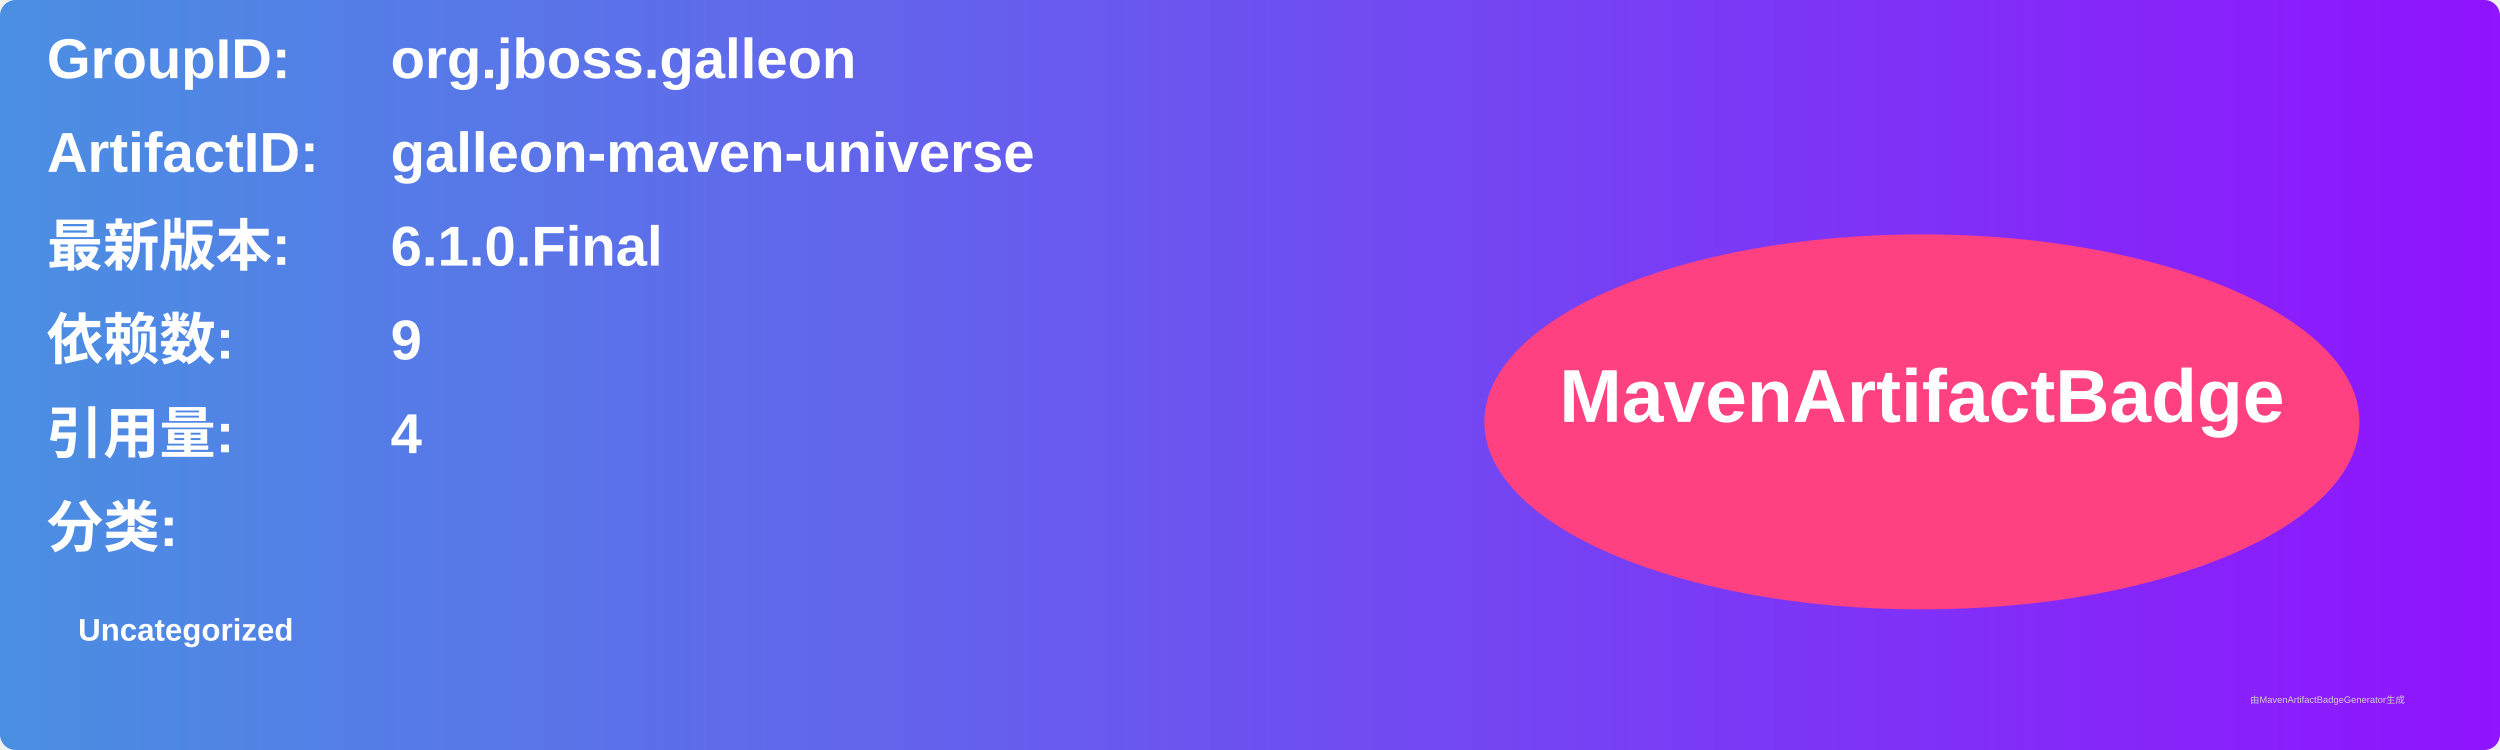
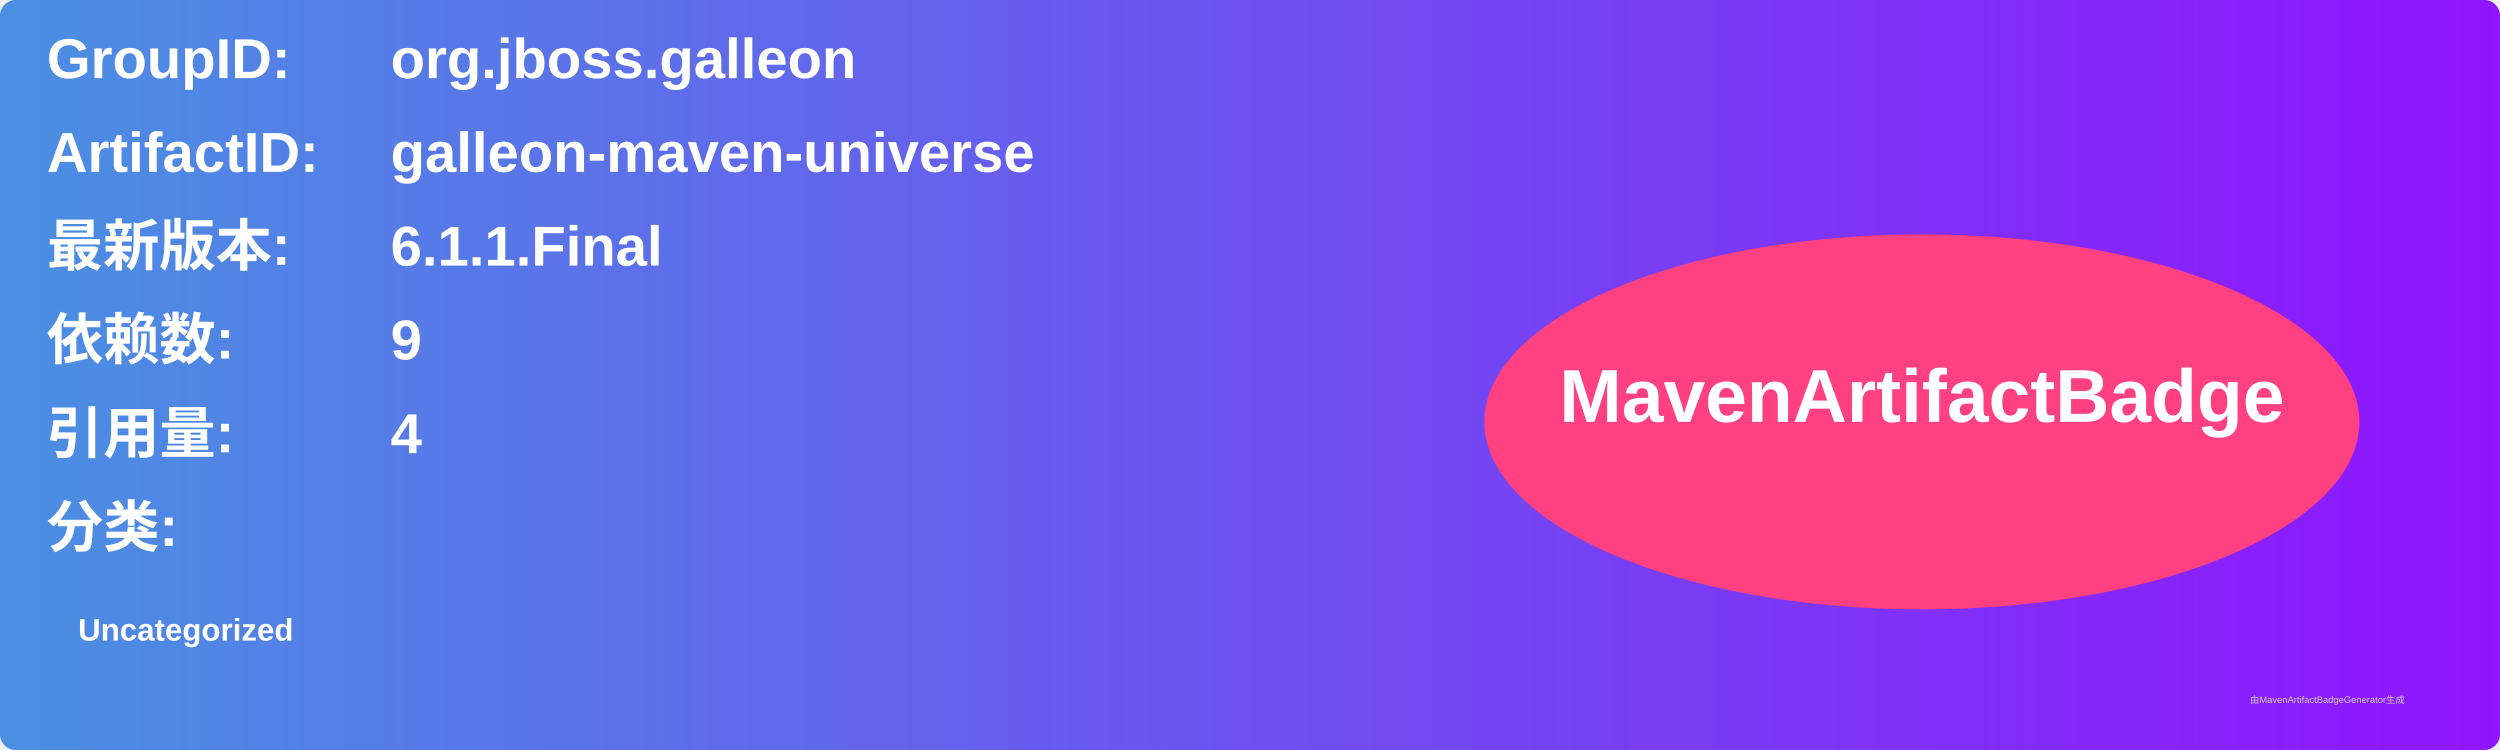
<svg xmlns="http://www.w3.org/2000/svg" width="800" height="240" viewBox="0 0 800 240">
  <linearGradient id="grad" x1="0%" y1="0%" x2="100%" y2="0%">
    <stop offset="0%" stop-color="#4a90e2" />
    <stop offset="100%" stop-color="#9013fe" />
  </linearGradient>
  <rect width="100%" height="100%" rx="5" ry="5" fill="url(#grad)" />
  <g transform="translate(15, 15)">
    <text x="0" y="10" font-family="Arial" font-size="18" fill="white" font-weight="bold" width="260">GroupID:</text>
    <text x="110" y="10" font-family="Arial" font-size="18" fill="white" font-weight="bold" width="460">org.jboss.galleon</text>
    <text x="0" y="40" font-family="Arial" font-size="18" fill="white" font-weight="bold" width="260">ArtifactID:</text>
    <text x="110" y="40" font-family="Arial" font-size="18" fill="white" font-weight="bold" width="460">galleon-maven-universe</text>
    <text x="0" y="70" font-family="Arial" font-size="18" fill="white" font-weight="bold">最新版本:</text>
    <text x="110" y="70" font-family="Arial" font-size="18" fill="white" font-weight="bold">
-       <tspan font-weight="bold">6.1.0.Final</tspan>
+       <tspan font-weight="bold">6.1.1.Final</tspan>
    </text>
    <text x="0" y="100" font-family="Arial" font-size="18" fill="white" font-weight="bold">依赖数: </text>
    <text x="110" y="100" font-family="Arial" font-size="18" fill="white">
      <tspan font-weight="bold">9</tspan>
    </text>
    <text x="0" y="130" font-family="Arial" font-size="18" fill="white" font-weight="bold">引用量: </text>
    <text x="110" y="130" font-family="Arial" font-size="18" fill="white">
      <tspan font-weight="bold">4</tspan>
    </text>
    <text x="0" y="160" font-family="Arial" font-size="18" fill="white" font-weight="bold">分类:</text>
    <text x="10" y="190" font-family="Arial" font-size="10" fill="white">
      <tspan font-weight="bold">Uncategorized</tspan>
    </text>
    <ellipse cx="600" cy="120" rx="140" ry="60" fill="#ff4081" />
    <text x="600" y="120" text-anchor="middle" font-family="Arial" font-size="24" fill="white" font-weight="bold">MavenArtifactBadge</text>
  </g>
  <text x="720" y="225" font-family="Arial" font-size="3" fill="#d0d0d0">由MavenArtifactBadgeGenerator生成</text>
</svg>
